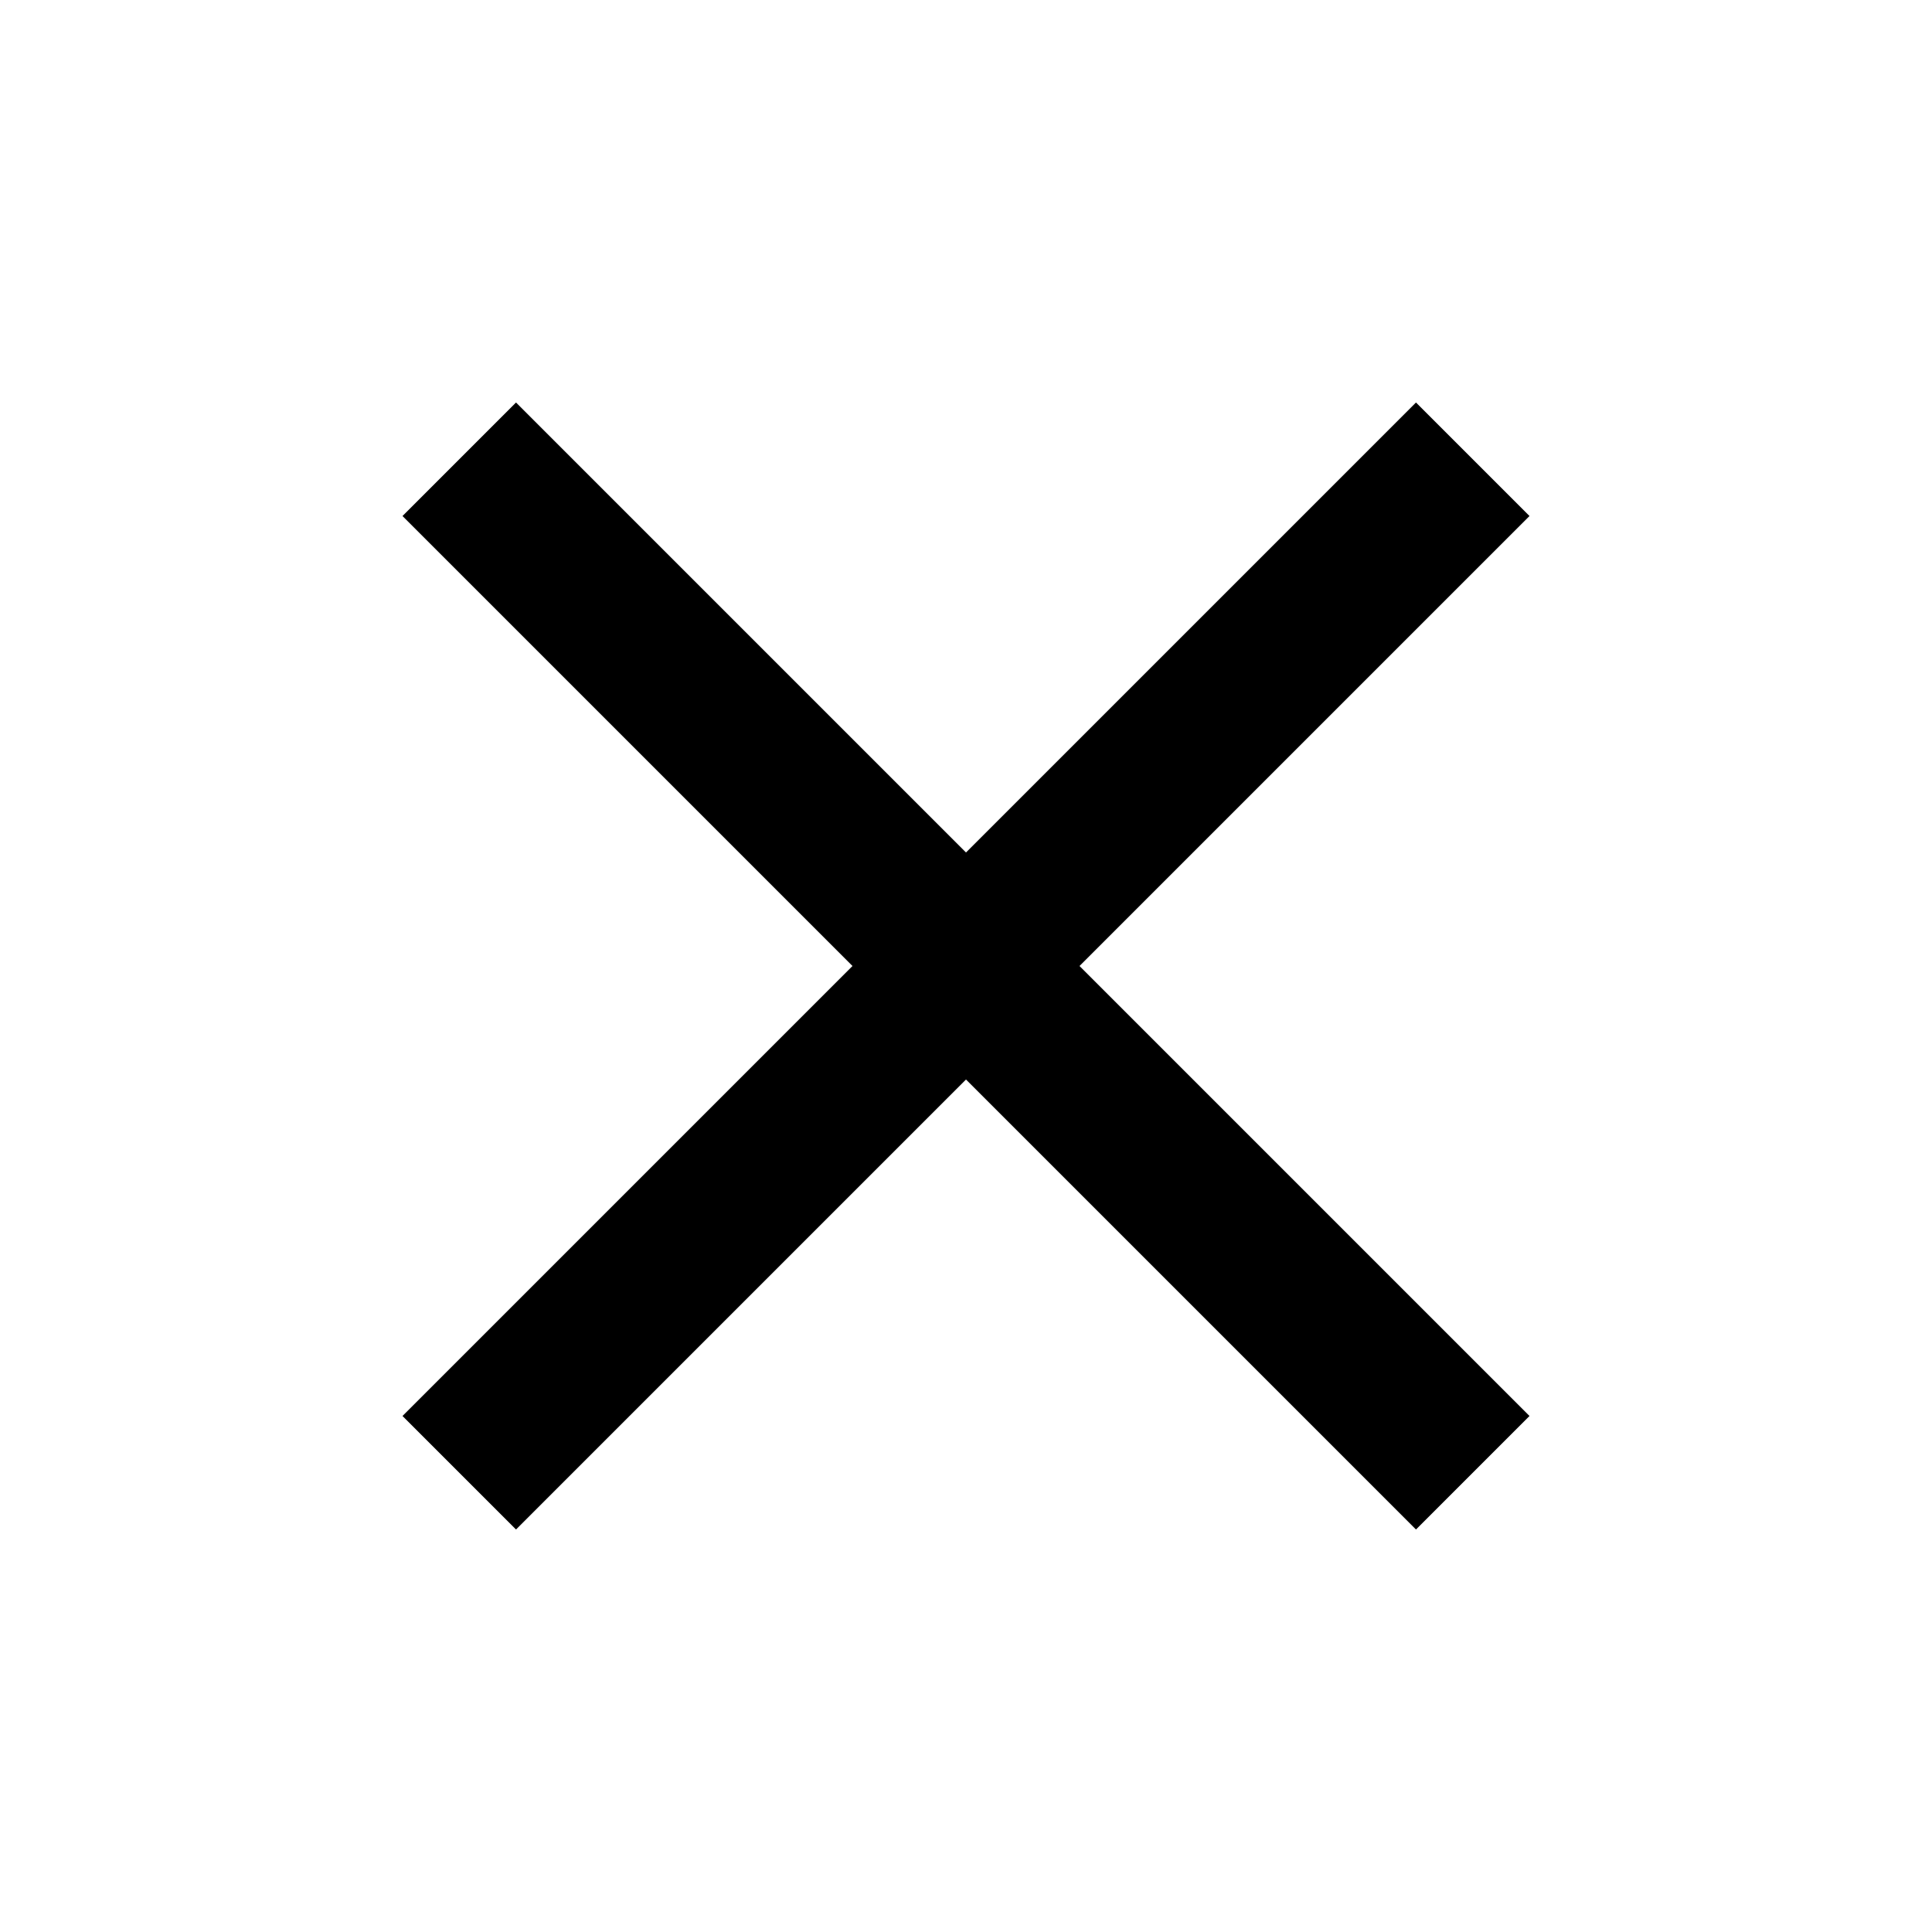
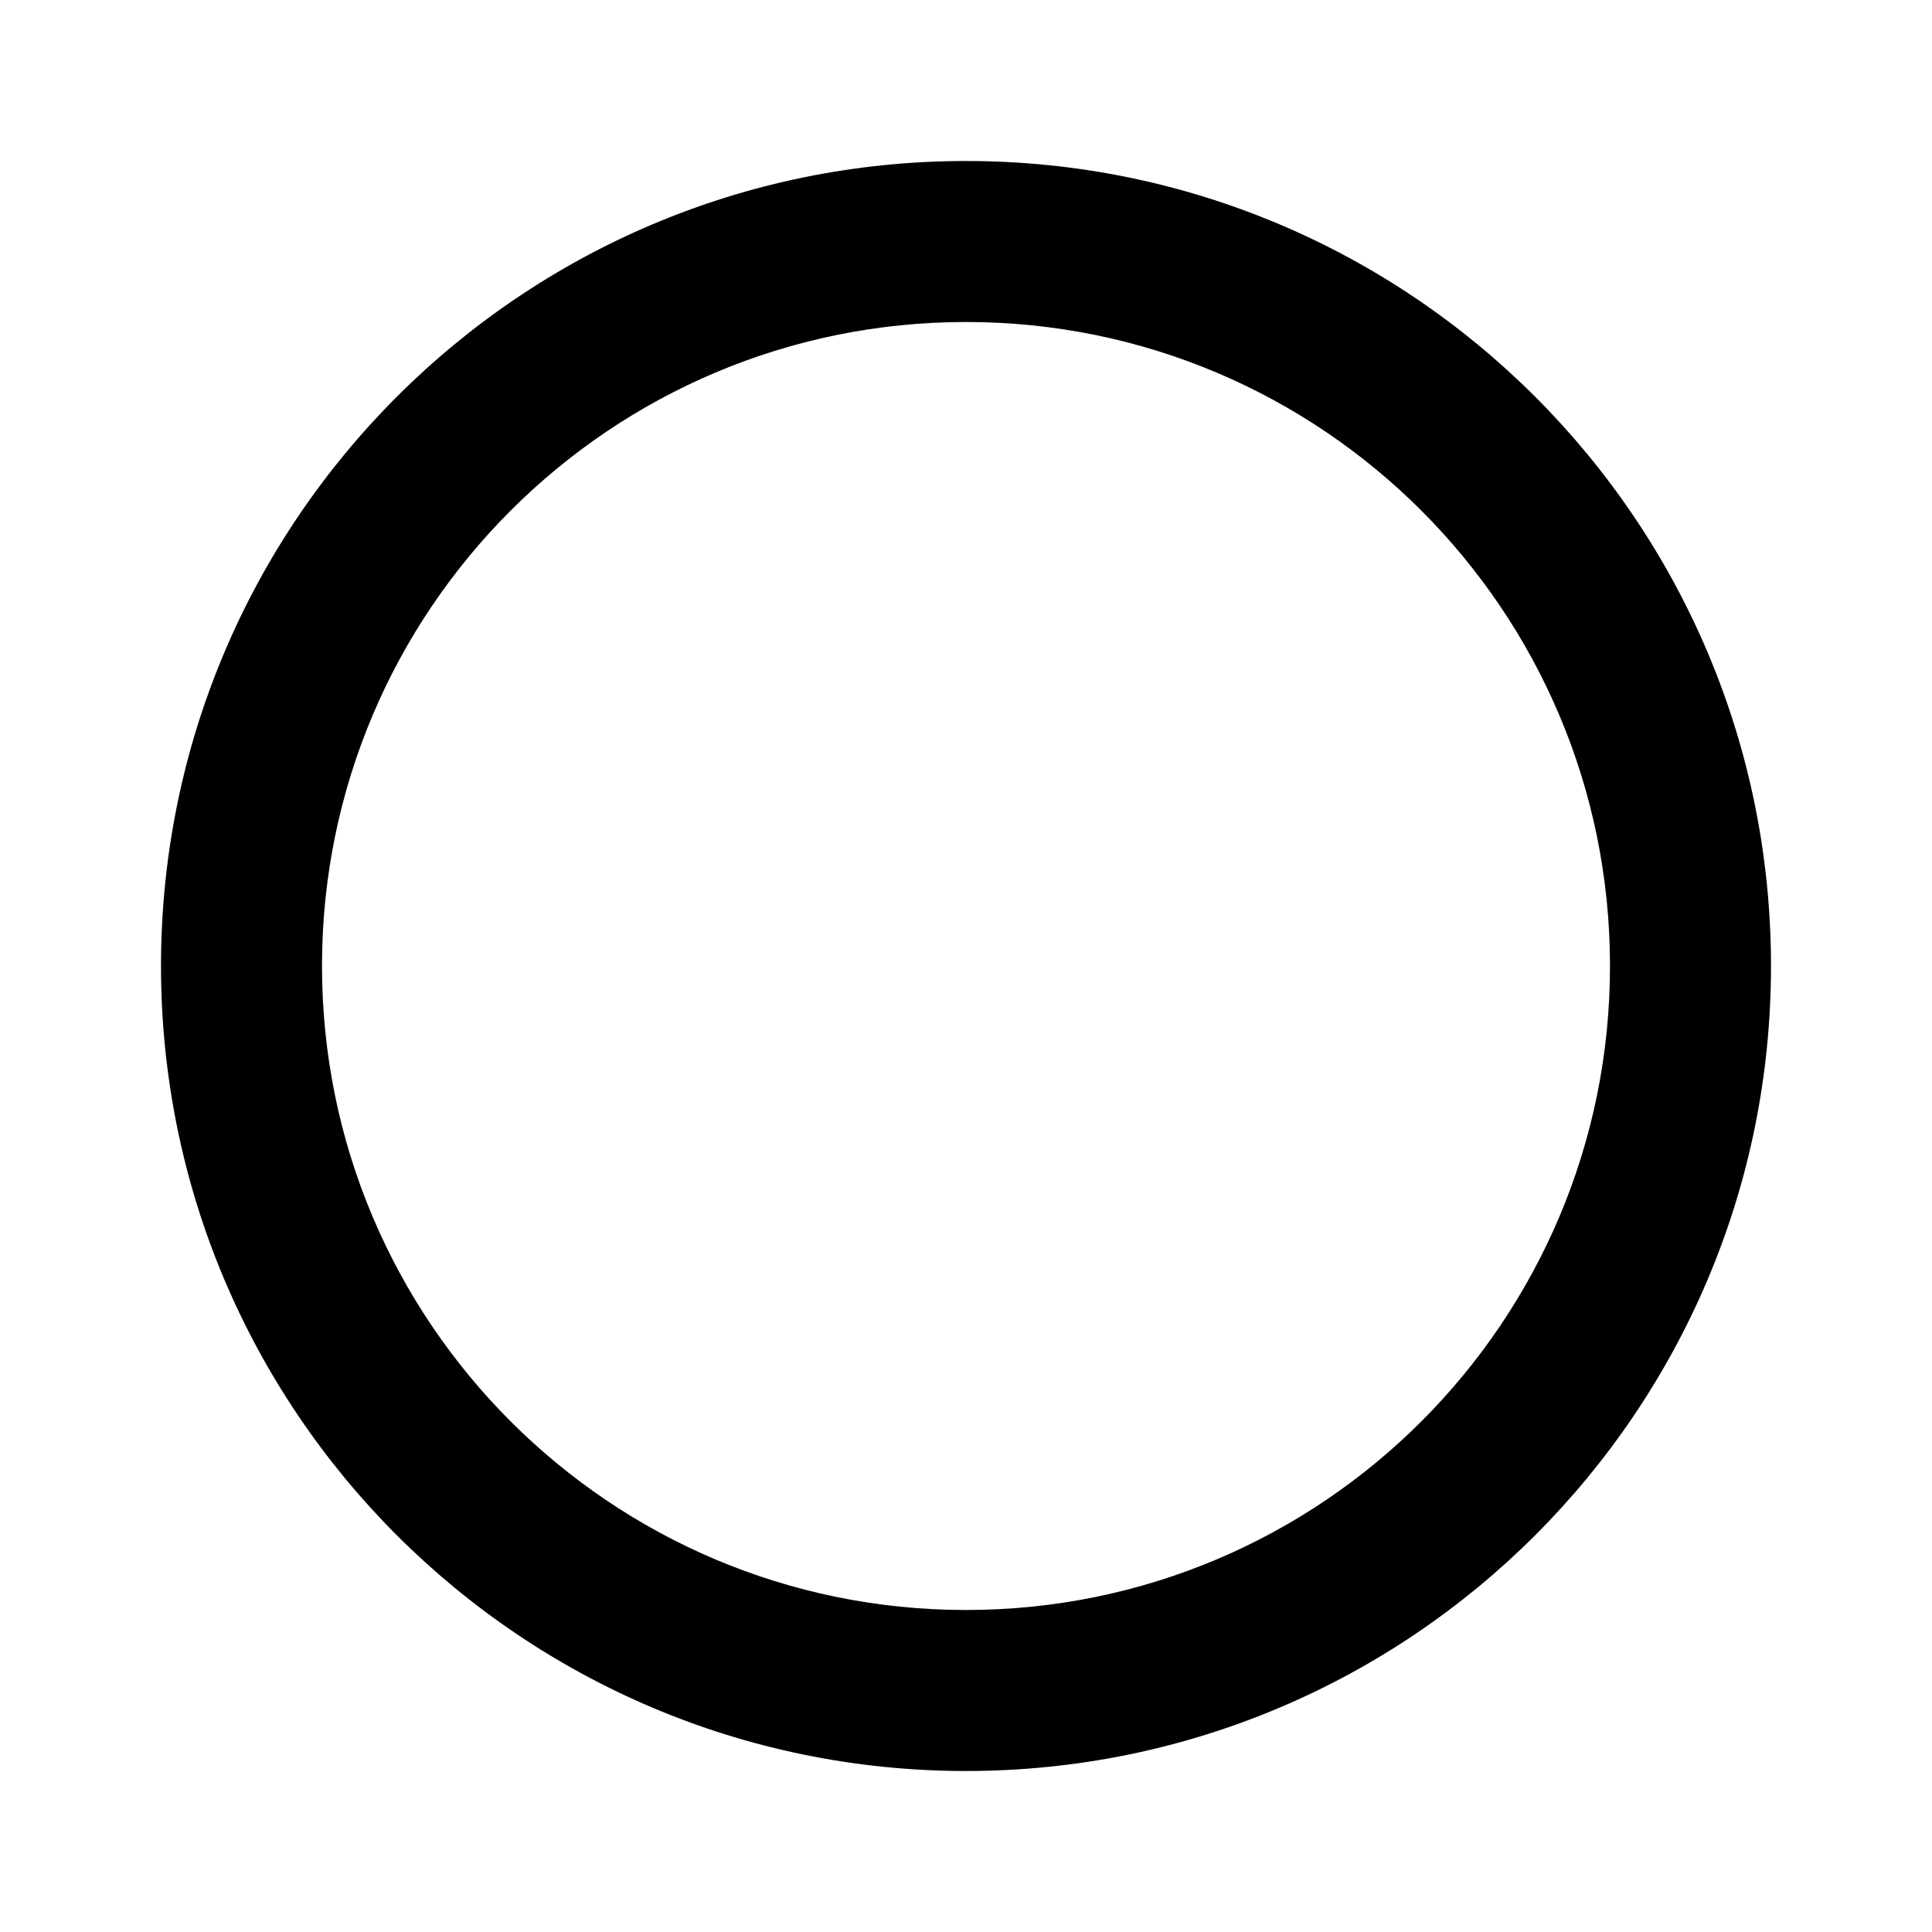
<svg xmlns="http://www.w3.org/2000/svg" viewBox="0 0 24 24">
-   <path d="M19,6.41L17.59,5L12,10.59L6.41,5L5,6.41L10.59,12L5,17.59L6.41,19L12,13.41L17.59,19L19,17.59L13.41,12L19,6.41Z" />
+   <path d="M12,20A8,8 0 0,1 4,12A8,8 0 0,1 12,4A8,8 0 0,1 20,12A8,8 0 0,1 12,20M12,2A10,10 0 0,0 2,12A10,10 0 0,0 12,22A10,10 0 0,0 22,12A10,10 0 0,0 12,2Z" />
</svg>
